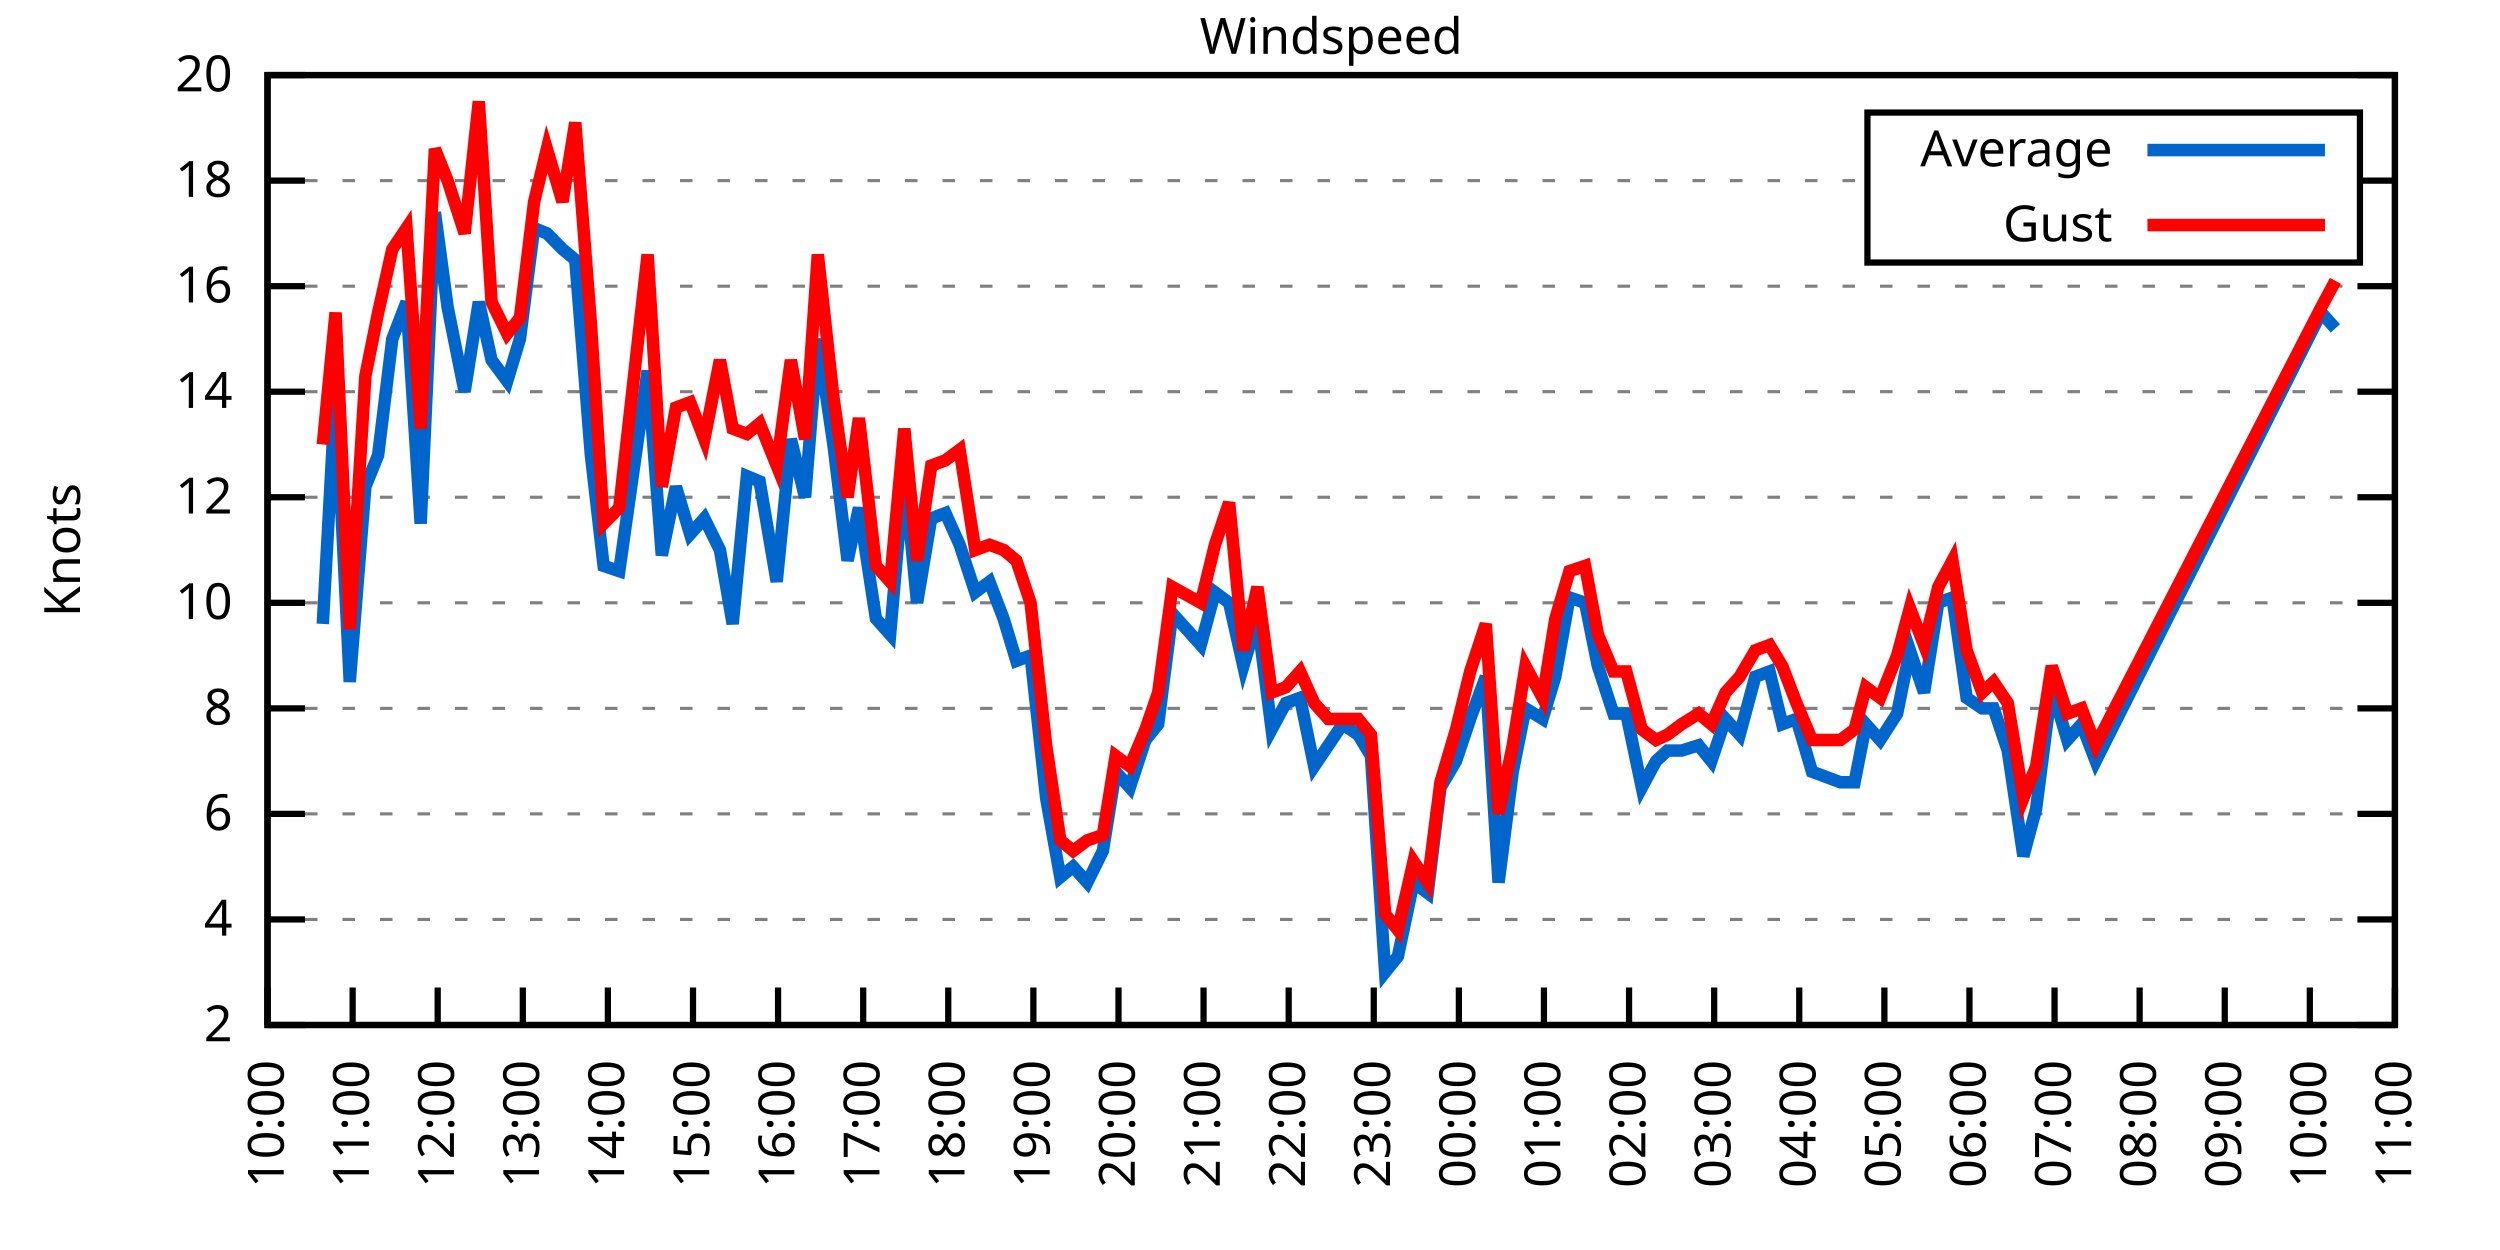
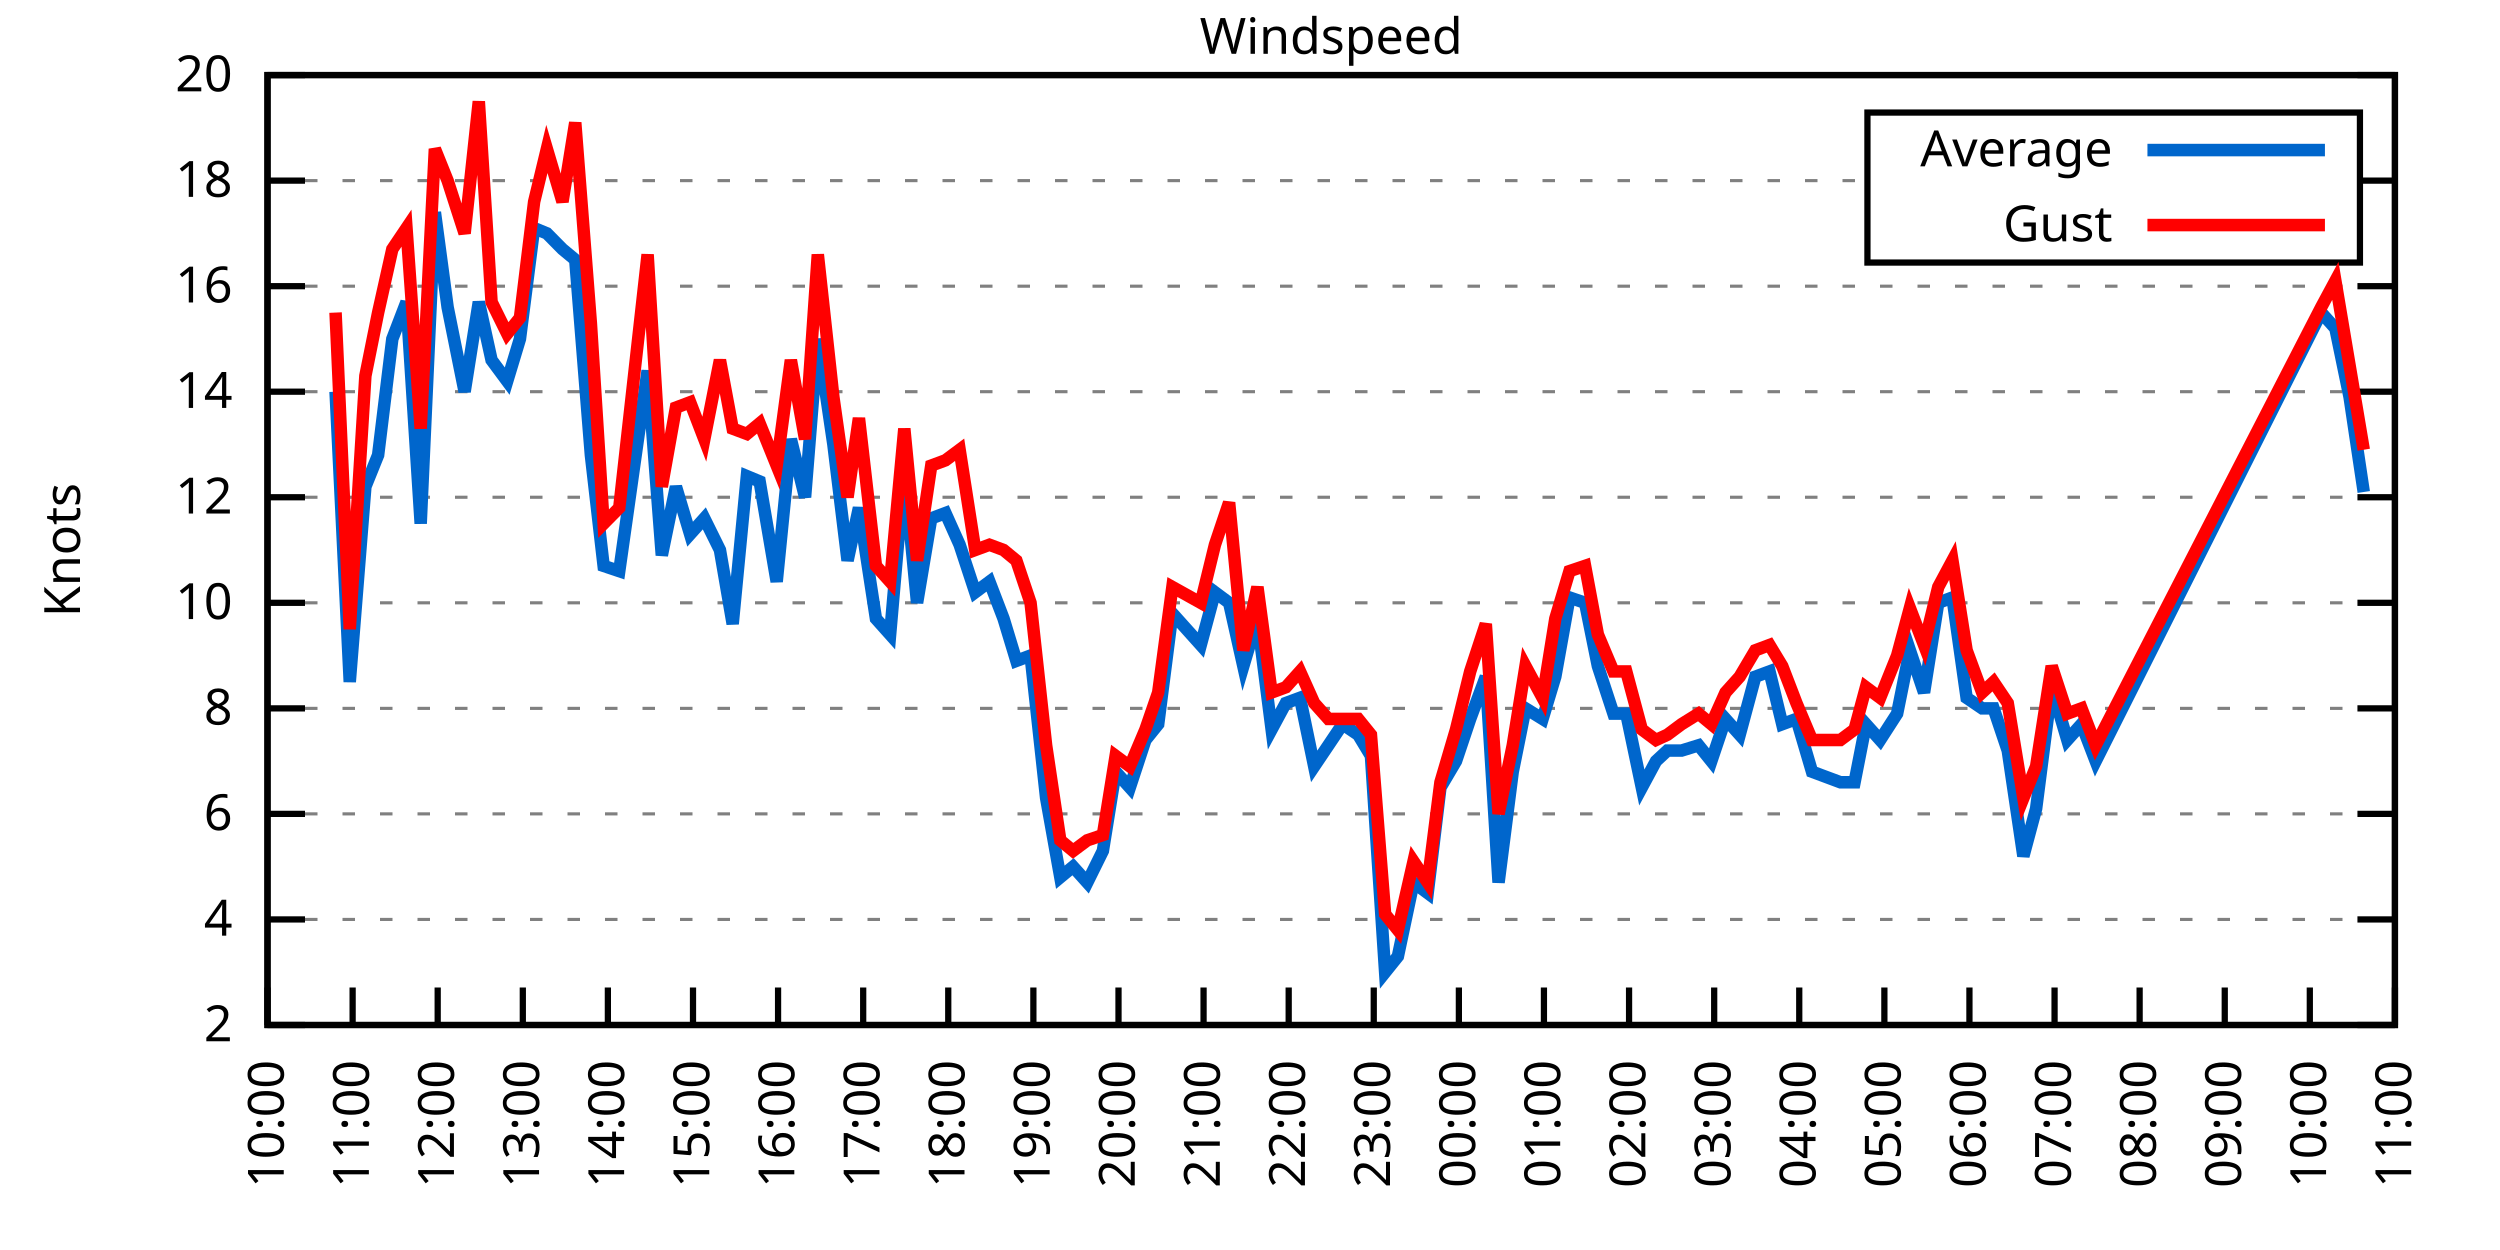
<svg xmlns="http://www.w3.org/2000/svg" xmlns:xlink="http://www.w3.org/1999/xlink" width="400" height="200" viewBox="0 0 400 200">
  <g id="gnuplot_canvas">
    <rect x="0" y="0" width="400" height="200" fill="none" />
    <defs>
      <circle id="gpDot" r="0.5" stroke-width="0.5" stroke="currentColor" />
      <path id="gpPt0" stroke-width="0.333" stroke="currentColor" d="M-1,0 h2 M0,-1 v2" />
      <path id="gpPt1" stroke-width="0.333" stroke="currentColor" d="M-1,-1 L1,1 M1,-1 L-1,1" />
      <path id="gpPt2" stroke-width="0.333" stroke="currentColor" d="M-1,0 L1,0 M0,-1 L0,1 M-1,-1 L1,1 M-1,1 L1,-1" />
      <rect id="gpPt3" stroke-width="0.333" stroke="currentColor" x="-1" y="-1" width="2" height="2" />
      <rect id="gpPt4" stroke-width="0.333" stroke="currentColor" fill="currentColor" x="-1" y="-1" width="2" height="2" />
      <circle id="gpPt5" stroke-width="0.333" stroke="currentColor" cx="0" cy="0" r="1" />
      <use xlink:href="#gpPt5" id="gpPt6" fill="currentColor" stroke="none" />
      <path id="gpPt7" stroke-width="0.333" stroke="currentColor" d="M0,-1.33 L-1.33,0.67 L1.33,0.67 z" />
      <use xlink:href="#gpPt7" id="gpPt8" fill="currentColor" stroke="none" />
      <use xlink:href="#gpPt7" id="gpPt9" stroke="currentColor" transform="rotate(180)" />
      <use xlink:href="#gpPt9" id="gpPt10" fill="currentColor" stroke="none" />
      <use xlink:href="#gpPt3" id="gpPt11" stroke="currentColor" transform="rotate(45)" />
      <use xlink:href="#gpPt11" id="gpPt12" fill="currentColor" stroke="none" />
      <path id="gpPt13" stroke-width="0.333" stroke="currentColor" d="M0,1.330 L1.265,0.411 L0.782,-1.067 L-0.782,-1.076 L-1.265,0.411 z" />
      <use xlink:href="#gpPt13" id="gpPt14" fill="currentColor" stroke="none" />
      <filter id="textbox" filterUnits="objectBoundingBox" x="0" y="0" height="1" width="1">
        <feFlood flood-color="white" flood-opacity="1" result="bgnd" />
        <feComposite in="SourceGraphic" in2="bgnd" operator="atop" />
      </filter>
      <filter id="greybox" filterUnits="objectBoundingBox" x="0" y="0" height="1" width="1">
        <feFlood flood-color="lightgrey" flood-opacity="1" result="grey" />
        <feComposite in="SourceGraphic" in2="grey" operator="atop" />
      </filter>
    </defs>
    <g fill="none" color="white" stroke="currentColor" stroke-width="1.00" stroke-linecap="butt" stroke-linejoin="miter">
</g>
    <g fill="none" color="black" stroke="currentColor" stroke-width="1.00" stroke-linecap="butt" stroke-linejoin="miter">
      <g stroke="none" shape-rendering="crispEdges">
        <polygon fill="rgb(255, 255, 255)" points="42.80,164.00 383.18,164.00 383.18,12.02 42.80,12.02 " />
      </g>
    </g>
    <g fill="none" color="black" stroke="currentColor" stroke-width="1.00" stroke-linecap="butt" stroke-linejoin="miter">
</g>
    <g fill="none" color="black" stroke="black" stroke-width="0.50" stroke-linecap="butt" stroke-linejoin="miter">
</g>
    <g fill="none" color="gray" stroke="currentColor" stroke-width="0.50" stroke-linecap="butt" stroke-linejoin="miter">
      <path stroke="gray" stroke-dasharray="2,4" class="gridline" d="M42.80,164.00 L383.19,164.00  " />
    </g>
    <g fill="none" color="gray" stroke="gray" stroke-width="1.00" stroke-linecap="butt" stroke-linejoin="miter">
</g>
    <g fill="none" color="black" stroke="currentColor" stroke-width="1.00" stroke-linecap="butt" stroke-linejoin="miter">
      <path stroke="black" d="M42.80,164.00 L48.80,164.00 M383.19,164.00 L377.19,164.00  " />
      <g transform="translate(37.20,166.60)" stroke="none" fill="black" font-family="Sans" font-size="8.00" text-anchor="end">
        <text>
          <tspan font-family="Sans"> 2</tspan>
        </text>
      </g>
    </g>
    <g fill="none" color="black" stroke="currentColor" stroke-width="1.00" stroke-linecap="butt" stroke-linejoin="miter">
</g>
    <g fill="none" color="black" stroke="black" stroke-width="0.50" stroke-linecap="butt" stroke-linejoin="miter">
</g>
    <g fill="none" color="gray" stroke="currentColor" stroke-width="0.50" stroke-linecap="butt" stroke-linejoin="miter">
      <path stroke="gray" stroke-dasharray="2,4" class="gridline" d="M42.80,147.11 L383.19,147.11  " />
    </g>
    <g fill="none" color="gray" stroke="gray" stroke-width="1.00" stroke-linecap="butt" stroke-linejoin="miter">
</g>
    <g fill="none" color="black" stroke="currentColor" stroke-width="1.00" stroke-linecap="butt" stroke-linejoin="miter">
      <path stroke="black" d="M42.80,147.11 L48.80,147.11 M383.19,147.11 L377.19,147.11  " />
      <g transform="translate(37.20,149.71)" stroke="none" fill="black" font-family="Sans" font-size="8.00" text-anchor="end">
        <text>
          <tspan font-family="Sans"> 4</tspan>
        </text>
      </g>
    </g>
    <g fill="none" color="black" stroke="currentColor" stroke-width="1.00" stroke-linecap="butt" stroke-linejoin="miter">
</g>
    <g fill="none" color="black" stroke="black" stroke-width="0.50" stroke-linecap="butt" stroke-linejoin="miter">
</g>
    <g fill="none" color="gray" stroke="currentColor" stroke-width="0.50" stroke-linecap="butt" stroke-linejoin="miter">
      <path stroke="gray" stroke-dasharray="2,4" class="gridline" d="M42.80,130.22 L383.19,130.22  " />
    </g>
    <g fill="none" color="gray" stroke="gray" stroke-width="1.00" stroke-linecap="butt" stroke-linejoin="miter">
</g>
    <g fill="none" color="black" stroke="currentColor" stroke-width="1.00" stroke-linecap="butt" stroke-linejoin="miter">
      <path stroke="black" d="M42.80,130.22 L48.80,130.22 M383.19,130.22 L377.19,130.22  " />
      <g transform="translate(37.20,132.82)" stroke="none" fill="black" font-family="Sans" font-size="8.00" text-anchor="end">
        <text>
          <tspan font-family="Sans"> 6</tspan>
        </text>
      </g>
    </g>
    <g fill="none" color="black" stroke="currentColor" stroke-width="1.00" stroke-linecap="butt" stroke-linejoin="miter">
</g>
    <g fill="none" color="black" stroke="black" stroke-width="0.50" stroke-linecap="butt" stroke-linejoin="miter">
</g>
    <g fill="none" color="gray" stroke="currentColor" stroke-width="0.50" stroke-linecap="butt" stroke-linejoin="miter">
      <path stroke="gray" stroke-dasharray="2,4" class="gridline" d="M42.80,113.34 L383.19,113.34  " />
    </g>
    <g fill="none" color="gray" stroke="gray" stroke-width="1.00" stroke-linecap="butt" stroke-linejoin="miter">
</g>
    <g fill="none" color="black" stroke="currentColor" stroke-width="1.00" stroke-linecap="butt" stroke-linejoin="miter">
      <path stroke="black" d="M42.80,113.34 L48.80,113.34 M383.19,113.34 L377.19,113.34  " />
      <g transform="translate(37.20,115.94)" stroke="none" fill="black" font-family="Sans" font-size="8.00" text-anchor="end">
        <text>
          <tspan font-family="Sans"> 8</tspan>
        </text>
      </g>
    </g>
    <g fill="none" color="black" stroke="currentColor" stroke-width="1.00" stroke-linecap="butt" stroke-linejoin="miter">
</g>
    <g fill="none" color="black" stroke="black" stroke-width="0.50" stroke-linecap="butt" stroke-linejoin="miter">
</g>
    <g fill="none" color="gray" stroke="currentColor" stroke-width="0.50" stroke-linecap="butt" stroke-linejoin="miter">
      <path stroke="gray" stroke-dasharray="2,4" class="gridline" d="M42.80,96.45 L383.19,96.45  " />
    </g>
    <g fill="none" color="gray" stroke="gray" stroke-width="1.00" stroke-linecap="butt" stroke-linejoin="miter">
</g>
    <g fill="none" color="black" stroke="currentColor" stroke-width="1.00" stroke-linecap="butt" stroke-linejoin="miter">
      <path stroke="black" d="M42.80,96.45 L48.80,96.45 M383.19,96.45 L377.19,96.45  " />
      <g transform="translate(37.20,99.05)" stroke="none" fill="black" font-family="Sans" font-size="8.00" text-anchor="end">
        <text>
          <tspan font-family="Sans"> 10</tspan>
        </text>
      </g>
    </g>
    <g fill="none" color="black" stroke="currentColor" stroke-width="1.00" stroke-linecap="butt" stroke-linejoin="miter">
</g>
    <g fill="none" color="black" stroke="black" stroke-width="0.50" stroke-linecap="butt" stroke-linejoin="miter">
</g>
    <g fill="none" color="gray" stroke="currentColor" stroke-width="0.50" stroke-linecap="butt" stroke-linejoin="miter">
      <path stroke="gray" stroke-dasharray="2,4" class="gridline" d="M42.80,79.56 L383.19,79.56  " />
    </g>
    <g fill="none" color="gray" stroke="gray" stroke-width="1.00" stroke-linecap="butt" stroke-linejoin="miter">
</g>
    <g fill="none" color="black" stroke="currentColor" stroke-width="1.00" stroke-linecap="butt" stroke-linejoin="miter">
      <path stroke="black" d="M42.80,79.56 L48.80,79.56 M383.19,79.56 L377.19,79.56  " />
      <g transform="translate(37.20,82.16)" stroke="none" fill="black" font-family="Sans" font-size="8.00" text-anchor="end">
        <text>
          <tspan font-family="Sans"> 12</tspan>
        </text>
      </g>
    </g>
    <g fill="none" color="black" stroke="currentColor" stroke-width="1.00" stroke-linecap="butt" stroke-linejoin="miter">
</g>
    <g fill="none" color="black" stroke="black" stroke-width="0.50" stroke-linecap="butt" stroke-linejoin="miter">
</g>
    <g fill="none" color="gray" stroke="currentColor" stroke-width="0.50" stroke-linecap="butt" stroke-linejoin="miter">
      <path stroke="gray" stroke-dasharray="2,4" class="gridline" d="M42.80,62.67 L383.19,62.67  " />
    </g>
    <g fill="none" color="gray" stroke="gray" stroke-width="1.00" stroke-linecap="butt" stroke-linejoin="miter">
</g>
    <g fill="none" color="black" stroke="currentColor" stroke-width="1.00" stroke-linecap="butt" stroke-linejoin="miter">
      <path stroke="black" d="M42.80,62.67 L48.80,62.67 M383.19,62.67 L377.19,62.67  " />
      <g transform="translate(37.20,65.27)" stroke="none" fill="black" font-family="Sans" font-size="8.00" text-anchor="end">
        <text>
          <tspan font-family="Sans"> 14</tspan>
        </text>
      </g>
    </g>
    <g fill="none" color="black" stroke="currentColor" stroke-width="1.00" stroke-linecap="butt" stroke-linejoin="miter">
</g>
    <g fill="none" color="black" stroke="black" stroke-width="0.50" stroke-linecap="butt" stroke-linejoin="miter">
</g>
    <g fill="none" color="gray" stroke="currentColor" stroke-width="0.50" stroke-linecap="butt" stroke-linejoin="miter">
      <path stroke="gray" stroke-dasharray="2,4" class="gridline" d="M42.80,45.79 L383.19,45.79  " />
    </g>
    <g fill="none" color="gray" stroke="gray" stroke-width="1.00" stroke-linecap="butt" stroke-linejoin="miter">
</g>
    <g fill="none" color="black" stroke="currentColor" stroke-width="1.00" stroke-linecap="butt" stroke-linejoin="miter">
      <path stroke="black" d="M42.80,45.79 L48.80,45.79 M383.19,45.79 L377.19,45.79  " />
      <g transform="translate(37.20,48.39)" stroke="none" fill="black" font-family="Sans" font-size="8.00" text-anchor="end">
        <text>
          <tspan font-family="Sans"> 16</tspan>
        </text>
      </g>
    </g>
    <g fill="none" color="black" stroke="currentColor" stroke-width="1.00" stroke-linecap="butt" stroke-linejoin="miter">
</g>
    <g fill="none" color="black" stroke="black" stroke-width="0.50" stroke-linecap="butt" stroke-linejoin="miter">
</g>
    <g fill="none" color="gray" stroke="currentColor" stroke-width="0.50" stroke-linecap="butt" stroke-linejoin="miter">
      <path stroke="gray" stroke-dasharray="2,4" class="gridline" d="M42.80,28.90 L298.79,28.90 M377.59,28.90 L383.19,28.90  " />
    </g>
    <g fill="none" color="gray" stroke="gray" stroke-width="1.00" stroke-linecap="butt" stroke-linejoin="miter">
</g>
    <g fill="none" color="black" stroke="currentColor" stroke-width="1.00" stroke-linecap="butt" stroke-linejoin="miter">
      <path stroke="black" d="M42.80,28.90 L48.80,28.90 M383.19,28.90 L377.19,28.90  " />
      <g transform="translate(37.20,31.50)" stroke="none" fill="black" font-family="Sans" font-size="8.00" text-anchor="end">
        <text>
          <tspan font-family="Sans"> 18</tspan>
        </text>
      </g>
    </g>
    <g fill="none" color="black" stroke="currentColor" stroke-width="1.00" stroke-linecap="butt" stroke-linejoin="miter">
</g>
    <g fill="none" color="black" stroke="black" stroke-width="0.50" stroke-linecap="butt" stroke-linejoin="miter">
</g>
    <g fill="none" color="gray" stroke="currentColor" stroke-width="0.50" stroke-linecap="butt" stroke-linejoin="miter">
      <path stroke="gray" stroke-dasharray="2,4" class="gridline" d="M42.80,12.01 L383.19,12.01  " />
    </g>
    <g fill="none" color="gray" stroke="gray" stroke-width="1.00" stroke-linecap="butt" stroke-linejoin="miter">
</g>
    <g fill="none" color="black" stroke="currentColor" stroke-width="1.00" stroke-linecap="butt" stroke-linejoin="miter">
      <path stroke="black" d="M42.80,12.01 L48.80,12.01 M383.19,12.01 L377.19,12.01  " />
      <g transform="translate(37.20,14.61)" stroke="none" fill="black" font-family="Sans" font-size="8.00" text-anchor="end">
        <text>
          <tspan font-family="Sans"> 20</tspan>
        </text>
      </g>
    </g>
    <g fill="none" color="black" stroke="currentColor" stroke-width="1.00" stroke-linecap="butt" stroke-linejoin="miter">
      <path stroke="black" d="M42.80,164.00 L42.80,158.00  " />
      <g transform="translate(45.40,169.60) rotate(270.00)" stroke="none" fill="black" font-family="Sans" font-size="8.00" text-anchor="end">
        <text>
          <tspan font-family="Sans">10:00</tspan>
        </text>
      </g>
    </g>
    <g fill="none" color="black" stroke="currentColor" stroke-width="1.00" stroke-linecap="butt" stroke-linejoin="miter">
      <path stroke="black" d="M56.42,164.00 L56.42,158.00  " />
      <g transform="translate(59.02,169.60) rotate(270.00)" stroke="none" fill="black" font-family="Sans" font-size="8.00" text-anchor="end">
        <text>
          <tspan font-family="Sans">11:00</tspan>
        </text>
      </g>
    </g>
    <g fill="none" color="black" stroke="currentColor" stroke-width="1.00" stroke-linecap="butt" stroke-linejoin="miter">
      <path stroke="black" d="M70.03,164.00 L70.03,158.00  " />
      <g transform="translate(72.63,169.60) rotate(270.00)" stroke="none" fill="black" font-family="Sans" font-size="8.00" text-anchor="end">
        <text>
          <tspan font-family="Sans">12:00</tspan>
        </text>
      </g>
    </g>
    <g fill="none" color="black" stroke="currentColor" stroke-width="1.00" stroke-linecap="butt" stroke-linejoin="miter">
      <path stroke="black" d="M83.65,164.00 L83.65,158.00  " />
      <g transform="translate(86.25,169.60) rotate(270.00)" stroke="none" fill="black" font-family="Sans" font-size="8.00" text-anchor="end">
        <text>
          <tspan font-family="Sans">13:00</tspan>
        </text>
      </g>
    </g>
    <g fill="none" color="black" stroke="currentColor" stroke-width="1.00" stroke-linecap="butt" stroke-linejoin="miter">
      <path stroke="black" d="M97.26,164.00 L97.26,158.00  " />
      <g transform="translate(99.86,169.60) rotate(270.00)" stroke="none" fill="black" font-family="Sans" font-size="8.00" text-anchor="end">
        <text>
          <tspan font-family="Sans">14:00</tspan>
        </text>
      </g>
    </g>
    <g fill="none" color="black" stroke="currentColor" stroke-width="1.00" stroke-linecap="butt" stroke-linejoin="miter">
      <path stroke="black" d="M110.88,164.00 L110.88,158.00  " />
      <g transform="translate(113.48,169.60) rotate(270.00)" stroke="none" fill="black" font-family="Sans" font-size="8.00" text-anchor="end">
        <text>
          <tspan font-family="Sans">15:00</tspan>
        </text>
      </g>
    </g>
    <g fill="none" color="black" stroke="currentColor" stroke-width="1.00" stroke-linecap="butt" stroke-linejoin="miter">
      <path stroke="black" d="M124.49,164.00 L124.49,158.00  " />
      <g transform="translate(127.09,169.60) rotate(270.00)" stroke="none" fill="black" font-family="Sans" font-size="8.00" text-anchor="end">
        <text>
          <tspan font-family="Sans">16:00</tspan>
        </text>
      </g>
    </g>
    <g fill="none" color="black" stroke="currentColor" stroke-width="1.00" stroke-linecap="butt" stroke-linejoin="miter">
      <path stroke="black" d="M138.11,164.00 L138.11,158.00  " />
      <g transform="translate(140.71,169.60) rotate(270.00)" stroke="none" fill="black" font-family="Sans" font-size="8.00" text-anchor="end">
        <text>
          <tspan font-family="Sans">17:00</tspan>
        </text>
      </g>
    </g>
    <g fill="none" color="black" stroke="currentColor" stroke-width="1.00" stroke-linecap="butt" stroke-linejoin="miter">
      <path stroke="black" d="M151.72,164.00 L151.72,158.00  " />
      <g transform="translate(154.32,169.60) rotate(270.00)" stroke="none" fill="black" font-family="Sans" font-size="8.00" text-anchor="end">
        <text>
          <tspan font-family="Sans">18:00</tspan>
        </text>
      </g>
    </g>
    <g fill="none" color="black" stroke="currentColor" stroke-width="1.00" stroke-linecap="butt" stroke-linejoin="miter">
      <path stroke="black" d="M165.34,164.00 L165.34,158.00  " />
      <g transform="translate(167.94,169.60) rotate(270.00)" stroke="none" fill="black" font-family="Sans" font-size="8.00" text-anchor="end">
        <text>
          <tspan font-family="Sans">19:00</tspan>
        </text>
      </g>
    </g>
    <g fill="none" color="black" stroke="currentColor" stroke-width="1.00" stroke-linecap="butt" stroke-linejoin="miter">
      <path stroke="black" d="M178.96,164.00 L178.96,158.00  " />
      <g transform="translate(181.56,169.60) rotate(270.00)" stroke="none" fill="black" font-family="Sans" font-size="8.00" text-anchor="end">
        <text>
          <tspan font-family="Sans">20:00</tspan>
        </text>
      </g>
    </g>
    <g fill="none" color="black" stroke="currentColor" stroke-width="1.00" stroke-linecap="butt" stroke-linejoin="miter">
      <path stroke="black" d="M192.57,164.00 L192.57,158.00  " />
      <g transform="translate(195.17,169.60) rotate(270.00)" stroke="none" fill="black" font-family="Sans" font-size="8.00" text-anchor="end">
        <text>
          <tspan font-family="Sans">21:00</tspan>
        </text>
      </g>
    </g>
    <g fill="none" color="black" stroke="currentColor" stroke-width="1.00" stroke-linecap="butt" stroke-linejoin="miter">
      <path stroke="black" d="M206.19,164.00 L206.19,158.00  " />
      <g transform="translate(208.79,169.60) rotate(270.00)" stroke="none" fill="black" font-family="Sans" font-size="8.00" text-anchor="end">
        <text>
          <tspan font-family="Sans">22:00</tspan>
        </text>
      </g>
    </g>
    <g fill="none" color="black" stroke="currentColor" stroke-width="1.00" stroke-linecap="butt" stroke-linejoin="miter">
      <path stroke="black" d="M219.80,164.00 L219.80,158.00  " />
      <g transform="translate(222.40,169.60) rotate(270.00)" stroke="none" fill="black" font-family="Sans" font-size="8.00" text-anchor="end">
        <text>
          <tspan font-family="Sans">23:00</tspan>
        </text>
      </g>
    </g>
    <g fill="none" color="black" stroke="currentColor" stroke-width="1.00" stroke-linecap="butt" stroke-linejoin="miter">
      <path stroke="black" d="M233.42,164.00 L233.42,158.00  " />
      <g transform="translate(236.02,169.60) rotate(270.00)" stroke="none" fill="black" font-family="Sans" font-size="8.00" text-anchor="end">
        <text>
          <tspan font-family="Sans">00:00</tspan>
        </text>
      </g>
    </g>
    <g fill="none" color="black" stroke="currentColor" stroke-width="1.00" stroke-linecap="butt" stroke-linejoin="miter">
      <path stroke="black" d="M247.03,164.00 L247.03,158.00  " />
      <g transform="translate(249.63,169.60) rotate(270.00)" stroke="none" fill="black" font-family="Sans" font-size="8.00" text-anchor="end">
        <text>
          <tspan font-family="Sans">01:00</tspan>
        </text>
      </g>
    </g>
    <g fill="none" color="black" stroke="currentColor" stroke-width="1.00" stroke-linecap="butt" stroke-linejoin="miter">
      <path stroke="black" d="M260.65,164.00 L260.65,158.00  " />
      <g transform="translate(263.25,169.60) rotate(270.00)" stroke="none" fill="black" font-family="Sans" font-size="8.00" text-anchor="end">
        <text>
          <tspan font-family="Sans">02:00</tspan>
        </text>
      </g>
    </g>
    <g fill="none" color="black" stroke="currentColor" stroke-width="1.00" stroke-linecap="butt" stroke-linejoin="miter">
      <path stroke="black" d="M274.27,164.00 L274.27,158.00  " />
      <g transform="translate(276.87,169.60) rotate(270.00)" stroke="none" fill="black" font-family="Sans" font-size="8.00" text-anchor="end">
        <text>
          <tspan font-family="Sans">03:00</tspan>
        </text>
      </g>
    </g>
    <g fill="none" color="black" stroke="currentColor" stroke-width="1.00" stroke-linecap="butt" stroke-linejoin="miter">
      <path stroke="black" d="M287.88,164.00 L287.88,158.00  " />
      <g transform="translate(290.48,169.60) rotate(270.00)" stroke="none" fill="black" font-family="Sans" font-size="8.00" text-anchor="end">
        <text>
          <tspan font-family="Sans">04:00</tspan>
        </text>
      </g>
    </g>
    <g fill="none" color="black" stroke="currentColor" stroke-width="1.00" stroke-linecap="butt" stroke-linejoin="miter">
      <path stroke="black" d="M301.50,164.00 L301.50,158.00  " />
      <g transform="translate(304.10,169.60) rotate(270.00)" stroke="none" fill="black" font-family="Sans" font-size="8.00" text-anchor="end">
        <text>
          <tspan font-family="Sans">05:00</tspan>
        </text>
      </g>
    </g>
    <g fill="none" color="black" stroke="currentColor" stroke-width="1.00" stroke-linecap="butt" stroke-linejoin="miter">
      <path stroke="black" d="M315.11,164.00 L315.11,158.00  " />
      <g transform="translate(317.71,169.60) rotate(270.00)" stroke="none" fill="black" font-family="Sans" font-size="8.00" text-anchor="end">
        <text>
          <tspan font-family="Sans">06:00</tspan>
        </text>
      </g>
    </g>
    <g fill="none" color="black" stroke="currentColor" stroke-width="1.00" stroke-linecap="butt" stroke-linejoin="miter">
      <path stroke="black" d="M328.73,164.00 L328.73,158.00  " />
      <g transform="translate(331.33,169.60) rotate(270.00)" stroke="none" fill="black" font-family="Sans" font-size="8.00" text-anchor="end">
        <text>
          <tspan font-family="Sans">07:00</tspan>
        </text>
      </g>
    </g>
    <g fill="none" color="black" stroke="currentColor" stroke-width="1.00" stroke-linecap="butt" stroke-linejoin="miter">
      <path stroke="black" d="M342.34,164.00 L342.34,158.00  " />
      <g transform="translate(344.94,169.60) rotate(270.00)" stroke="none" fill="black" font-family="Sans" font-size="8.00" text-anchor="end">
        <text>
          <tspan font-family="Sans">08:00</tspan>
        </text>
      </g>
    </g>
    <g fill="none" color="black" stroke="currentColor" stroke-width="1.00" stroke-linecap="butt" stroke-linejoin="miter">
      <path stroke="black" d="M355.96,164.00 L355.96,158.00  " />
      <g transform="translate(358.56,169.60) rotate(270.00)" stroke="none" fill="black" font-family="Sans" font-size="8.00" text-anchor="end">
        <text>
          <tspan font-family="Sans">09:00</tspan>
        </text>
      </g>
    </g>
    <g fill="none" color="black" stroke="currentColor" stroke-width="1.00" stroke-linecap="butt" stroke-linejoin="miter">
      <path stroke="black" d="M369.57,164.00 L369.57,158.00  " />
      <g transform="translate(372.17,169.60) rotate(270.00)" stroke="none" fill="black" font-family="Sans" font-size="8.00" text-anchor="end">
        <text>
          <tspan font-family="Sans">10:00</tspan>
        </text>
      </g>
    </g>
    <g fill="none" color="black" stroke="currentColor" stroke-width="1.00" stroke-linecap="butt" stroke-linejoin="miter">
      <path stroke="black" d="M383.19,164.00 L383.19,158.00  " />
      <g transform="translate(385.79,169.60) rotate(270.00)" stroke="none" fill="black" font-family="Sans" font-size="8.00" text-anchor="end">
        <text>
          <tspan font-family="Sans">11:00</tspan>
        </text>
      </g>
    </g>
    <g fill="none" color="black" stroke="currentColor" stroke-width="1.00" stroke-linecap="butt" stroke-linejoin="miter">
</g>
    <g fill="none" color="black" stroke="currentColor" stroke-width="1.00" stroke-linecap="butt" stroke-linejoin="miter">
      <path stroke="black" d="M42.80,12.01 L42.80,164.00 L383.19,164.00 L383.19,12.01 L42.80,12.01 Z  " />
    </g>
    <g fill="none" color="black" stroke="currentColor" stroke-width="1.00" stroke-linecap="butt" stroke-linejoin="miter">
</g>
    <g fill="none" color="black" stroke="currentColor" stroke-width="1.00" stroke-linecap="butt" stroke-linejoin="miter">
      <path stroke="black" d="M298.79,42.01 L298.79,18.01 L377.59,18.01 L377.59,42.01 L298.79,42.01 Z  " />
    </g>
    <g id="Windspeed_plot_1">
      <g fill="none" color="white" stroke="black" stroke-width="2.00" stroke-linecap="butt" stroke-linejoin="miter">
</g>
      <g fill="none" color="black" stroke="currentColor" stroke-width="2.00" stroke-linecap="butt" stroke-linejoin="miter">
        <g transform="translate(337.99,26.61)" stroke="none" fill="black" font-family="Sans" font-size="8.00" text-anchor="end">
          <text>
            <tspan font-family="Sans">Average</tspan>
          </text>
        </g>
      </g>
      <g fill="none" color="black" stroke="currentColor" stroke-width="2.00" stroke-linecap="butt" stroke-linejoin="miter">
-         <path stroke="rgb(  0, 102, 204)" d="M343.59,24.01 L371.99,24.01 M51.65,99.83 L53.69,62.67 L55.96,109.11 L58.46,77.87 L60.50,72.81 L62.77,54.23   L65.04,48.32 L67.31,83.78 L69.58,33.96 L71.62,49.16 L74.34,62.67 L76.61,48.32 L78.65,57.61 L81.15,60.98   L83.19,54.23 L85.46,36.50 L87.50,37.34 L90.00,39.87 L92.04,41.56 L94.54,72.81 L96.58,90.54 L99.08,91.38   L103.62,59.30 L105.89,88.85 L108.15,77.87 L110.42,85.47 L112.69,82.94 L115.19,88.00 L117.23,99.83 L119.50,76.18   L121.54,77.03 L124.27,93.07 L126.54,70.27 L128.81,79.56 L130.85,54.23 L133.34,71.12 L135.61,89.69 L137.43,81.25   L140.15,98.98 L142.42,101.52 L144.69,75.34 L146.73,96.45 L149.00,82.94 L151.27,82.09 L153.54,87.16 L156.04,94.76   L158.31,93.07 L160.57,98.98 L162.62,105.74 L164.89,104.89 L167.38,127.69 L169.65,140.36 L171.69,138.67 L173.96,141.20   L176.46,136.14 L178.50,123.47 L180.77,126.00 L183.27,118.40 L185.31,115.87 L187.58,98.14 L192.12,103.20 L194.39,94.76   L196.66,96.45 L198.93,106.58 L201.19,98.98 L203.46,116.71 L205.73,112.49 L208.00,111.65 L210.27,122.62 L212.54,119.25   L214.81,115.87 L217.31,117.56 L219.35,120.94 L221.62,155.56 L223.66,153.02 L226.16,141.20 L228.43,142.89 L230.47,126.00   L232.96,121.78 L235.23,115.03 L237.73,108.27 L239.77,141.20 L242.04,123.47 L244.08,113.34 L246.81,115.03 L248.85,108.27   L251.12,95.60 L253.61,96.45 L255.66,106.58 L258.15,114.18 L260.20,114.18 L262.69,126.00 L264.96,121.78 L266.78,120.09   L269.05,120.09 L271.77,119.25 L273.81,121.78 L276.08,115.03 L278.35,117.56 L280.85,108.27 L283.12,107.43 L285.16,115.87   L287.43,115.03 L289.92,123.47 L294.46,125.16 L296.73,125.16 L298.55,115.87 L300.82,118.40 L303.54,114.18 L305.58,104.05   L307.85,110.80 L310.12,96.45 L312.39,95.60 L314.66,111.65 L317.15,113.34 L318.97,113.34 L321.24,120.09 L323.74,136.98   L325.78,129.38 L328.27,109.96 L330.77,118.40 L333.04,115.87 L335.31,121.78 L371.39,50.01 L373.66,52.54  " />
+         <path stroke="rgb(  0, 102, 204)" d="M343.59,24.01 L371.99,24.01 M53.69,62.67 L55.96,109.11 L58.46,77.87 L60.50,72.81 L62.77,54.23 L65.04,48.32   L67.31,83.78 L69.58,33.96 L71.62,49.16 L74.34,62.67 L76.61,48.32 L78.65,57.61 L81.15,60.98 L83.19,54.23   L85.46,36.50 L87.50,37.34 L90.00,39.87 L92.04,41.56 L94.54,72.81 L96.58,90.54 L99.08,91.38 L103.62,59.30   L105.89,88.85 L108.15,77.87 L110.42,85.47 L112.69,82.94 L115.19,88.00 L117.23,99.83 L119.50,76.18 L121.54,77.03   L124.27,93.07 L126.54,70.27 L128.81,79.56 L130.85,54.23 L133.34,71.12 L135.61,89.69 L137.43,81.25 L140.15,98.98   L142.42,101.52 L144.69,75.34 L146.73,96.45 L149.00,82.94 L151.27,82.09 L153.54,87.16 L156.04,94.76 L158.31,93.07   L160.57,98.98 L162.62,105.74 L164.89,104.89 L167.38,127.69 L169.65,140.36 L171.69,138.67 L173.96,141.20 L176.46,136.14   L178.50,123.47 L180.77,126.00 L183.27,118.40 L185.31,115.87 L187.58,98.14 L192.12,103.20 L194.39,94.76 L196.66,96.45   L198.93,106.58 L201.19,98.98 L203.46,116.71 L205.73,112.49 L208.00,111.65 L210.27,122.62 L212.54,119.25 L214.81,115.87   L217.31,117.56 L219.35,120.94 L221.62,155.56 L223.66,153.02 L226.16,141.20 L228.43,142.89 L230.47,126.00 L232.96,121.78   L235.23,115.03 L237.73,108.27 L239.77,141.20 L242.04,123.47 L244.08,113.34 L246.81,115.03 L248.85,108.27 L251.12,95.60   L253.61,96.45 L255.66,106.58 L258.15,114.18 L260.20,114.18 L262.69,126.00 L264.96,121.78 L266.78,120.09 L269.05,120.09   L271.77,119.25 L273.81,121.78 L276.08,115.03 L278.35,117.56 L280.85,108.27 L283.12,107.43 L285.16,115.87 L287.43,115.03   L289.92,123.47 L294.46,125.16 L296.73,125.16 L298.55,115.87 L300.82,118.40 L303.54,114.18 L305.58,104.05 L307.85,110.80   L310.12,96.45 L312.39,95.60 L314.66,111.65 L317.15,113.34 L318.97,113.34 L321.24,120.09 L323.74,136.98 L325.78,129.38   L328.27,109.96 L330.77,118.40 L333.04,115.87 L335.31,121.78 L371.39,50.01 L373.66,52.54 L375.93,63.52 L378.20,78.72    " />
      </g>
    </g>
    <g id="Windspeed_plot_2">
      <g fill="none" color="black" stroke="currentColor" stroke-width="2.00" stroke-linecap="butt" stroke-linejoin="miter">
        <g transform="translate(337.99,38.61)" stroke="none" fill="black" font-family="Sans" font-size="8.00" text-anchor="end">
          <text>
            <tspan font-family="Sans">Gust</tspan>
          </text>
        </g>
      </g>
      <g fill="none" color="black" stroke="currentColor" stroke-width="2.00" stroke-linecap="butt" stroke-linejoin="miter">
-         <path stroke="rgb(255,   0,   0)" d="M343.59,36.01 L371.99,36.01 M51.65,71.12 L53.69,50.01 L55.96,100.67 L58.46,60.14 L60.50,50.01 L62.77,39.87   L65.04,36.50 L67.31,68.58 L69.58,23.83 L71.62,28.90 L74.34,37.34 L76.61,16.23 L78.65,48.32 L81.15,53.39   L83.19,50.85 L85.46,32.28 L87.50,23.83 L90.00,32.28 L92.04,19.61 L94.54,51.70 L96.58,83.78 L99.08,81.25   L103.62,40.72 L105.89,77.87 L108.15,65.21 L110.42,64.36 L112.69,70.27 L115.19,57.61 L117.23,68.58 L119.50,69.43   L121.54,67.74 L124.27,74.49 L126.54,57.61 L128.81,70.27 L130.85,40.72 L133.34,63.52 L135.61,79.56 L137.43,66.90   L140.15,90.54 L142.42,93.07 L144.69,68.58 L146.73,89.69 L149.00,74.49 L151.27,73.65 L153.54,71.96 L156.04,88.00   L158.31,87.16 L160.57,88.00 L162.62,89.69 L164.89,96.45 L167.38,119.25 L169.65,134.45 L171.69,136.14 L173.96,134.45   L176.46,133.60 L178.50,120.94 L180.77,122.62 L183.27,116.71 L185.31,110.80 L187.58,93.92 L192.12,96.45 L194.39,87.16   L196.66,80.41 L198.93,104.05 L201.19,93.92 L203.46,110.80 L205.73,109.96 L208.00,107.43 L210.27,112.49 L212.54,115.03   L214.81,115.03 L217.31,115.03 L219.35,117.56 L221.62,146.27 L223.66,148.80 L226.16,137.82 L228.43,141.20 L230.47,125.16   L232.96,116.71 L235.23,107.43 L237.73,99.83 L239.77,130.22 L242.04,119.25 L244.08,106.58 L246.81,111.65 L248.85,98.98   L251.12,91.38 L253.61,90.54 L255.66,101.52 L258.15,107.43 L260.20,107.43 L262.69,116.71 L264.96,118.40 L266.78,117.56   L269.05,115.87 L271.77,114.18 L273.81,115.87 L276.08,110.80 L278.35,108.27 L280.85,104.05 L283.12,103.20 L285.16,106.58   L287.43,112.49 L289.92,118.40 L294.46,118.40 L296.73,116.71 L298.55,109.96 L300.82,111.65 L303.54,104.89 L305.58,97.29   L307.85,103.20 L310.12,93.92 L312.39,89.69 L314.66,104.05 L317.15,110.80 L318.97,109.11 L321.24,112.49 L323.74,127.69   L325.78,122.62 L328.27,106.58 L330.77,114.18 L333.04,113.34 L335.31,119.25 L371.39,49.16 L373.66,44.94  " />
+         <path stroke="rgb(255,   0,   0)" d="M343.59,36.01 L371.99,36.01 M53.69,50.01 L55.96,100.67 L58.46,60.14 L60.50,50.01 L62.77,39.87 L65.04,36.50   L67.31,68.58 L69.58,23.83 L71.62,28.90 L74.34,37.34 L76.61,16.23 L78.65,48.32 L81.15,53.39 L83.19,50.85   L85.46,32.28 L87.50,23.83 L90.00,32.28 L92.04,19.61 L94.54,51.70 L96.58,83.78 L99.08,81.25 L103.62,40.72   L105.89,77.87 L108.15,65.21 L110.42,64.36 L112.69,70.27 L115.19,57.61 L117.23,68.58 L119.50,69.43 L121.54,67.74   L124.27,74.49 L126.54,57.61 L128.81,70.27 L130.85,40.72 L133.34,63.52 L135.61,79.56 L137.43,66.90 L140.15,90.54   L142.42,93.07 L144.69,68.58 L146.73,89.69 L149.00,74.49 L151.27,73.65 L153.54,71.96 L156.04,88.00 L158.31,87.16   L160.57,88.00 L162.62,89.69 L164.89,96.45 L167.38,119.25 L169.65,134.45 L171.69,136.14 L173.96,134.45 L176.46,133.60   L178.50,120.94 L180.77,122.62 L183.27,116.71 L185.31,110.80 L187.58,93.92 L192.12,96.45 L194.39,87.16 L196.66,80.41   L198.93,104.05 L201.19,93.92 L203.46,110.80 L205.73,109.96 L208.00,107.43 L210.27,112.49 L212.54,115.03 L214.81,115.03   L217.31,115.03 L219.35,117.56 L221.62,146.27 L223.66,148.80 L226.16,137.82 L228.43,141.20 L230.47,125.16 L232.96,116.71   L235.23,107.43 L237.73,99.83 L239.77,130.22 L242.04,119.25 L244.08,106.58 L246.81,111.65 L248.85,98.98 L251.12,91.38   L253.61,90.54 L255.66,101.52 L258.15,107.43 L260.20,107.43 L262.69,116.71 L264.96,118.40 L266.78,117.56 L269.05,115.87   L271.77,114.18 L273.81,115.87 L276.08,110.80 L278.35,108.27 L280.85,104.05 L283.12,103.20 L285.16,106.58 L287.43,112.49   L289.92,118.40 L294.46,118.40 L296.73,116.71 L298.55,109.96 L300.82,111.65 L303.54,104.89 L305.58,97.29 L307.85,103.20   L310.12,93.92 L312.39,89.69 L314.66,104.05 L317.15,110.80 L318.97,109.11 L321.24,112.49 L323.74,127.69 L325.78,122.62   L328.27,106.58 L330.77,114.18 L333.04,113.34 L335.31,119.25 L371.39,49.16 L373.66,44.94 L375.93,58.45 L378.20,71.96    " />
      </g>
    </g>
    <g fill="none" color="black" stroke="currentColor" stroke-width="2.00" stroke-linecap="butt" stroke-linejoin="miter">
</g>
    <g fill="none" color="black" stroke="black" stroke-width="1.00" stroke-linecap="butt" stroke-linejoin="miter">
</g>
    <g fill="none" color="black" stroke="currentColor" stroke-width="1.00" stroke-linecap="butt" stroke-linejoin="miter">
      <path stroke="black" d="M42.80,12.01 L42.80,164.00 L383.19,164.00 L383.19,12.01 L42.80,12.01 Z  " />
      <g transform="translate(12.80,88.01) rotate(270.00)" stroke="none" fill="black" font-family="Sans" font-size="8.00" text-anchor="middle">
        <text>
          <tspan font-family="Sans">Knots</tspan>
        </text>
      </g>
    </g>
    <g fill="none" color="black" stroke="currentColor" stroke-width="1.00" stroke-linecap="butt" stroke-linejoin="miter">
</g>
    <g fill="none" color="black" stroke="currentColor" stroke-width="1.00" stroke-linecap="butt" stroke-linejoin="miter">
      <g transform="translate(212.99,8.61)" stroke="none" fill="black" font-family="Sans" font-size="8.00" text-anchor="middle">
        <text>
          <tspan font-family="Sans">Windspeed</tspan>
        </text>
      </g>
    </g>
    <g fill="none" color="black" stroke="currentColor" stroke-width="1.00" stroke-linecap="butt" stroke-linejoin="miter">
</g>
  </g>
</svg>
